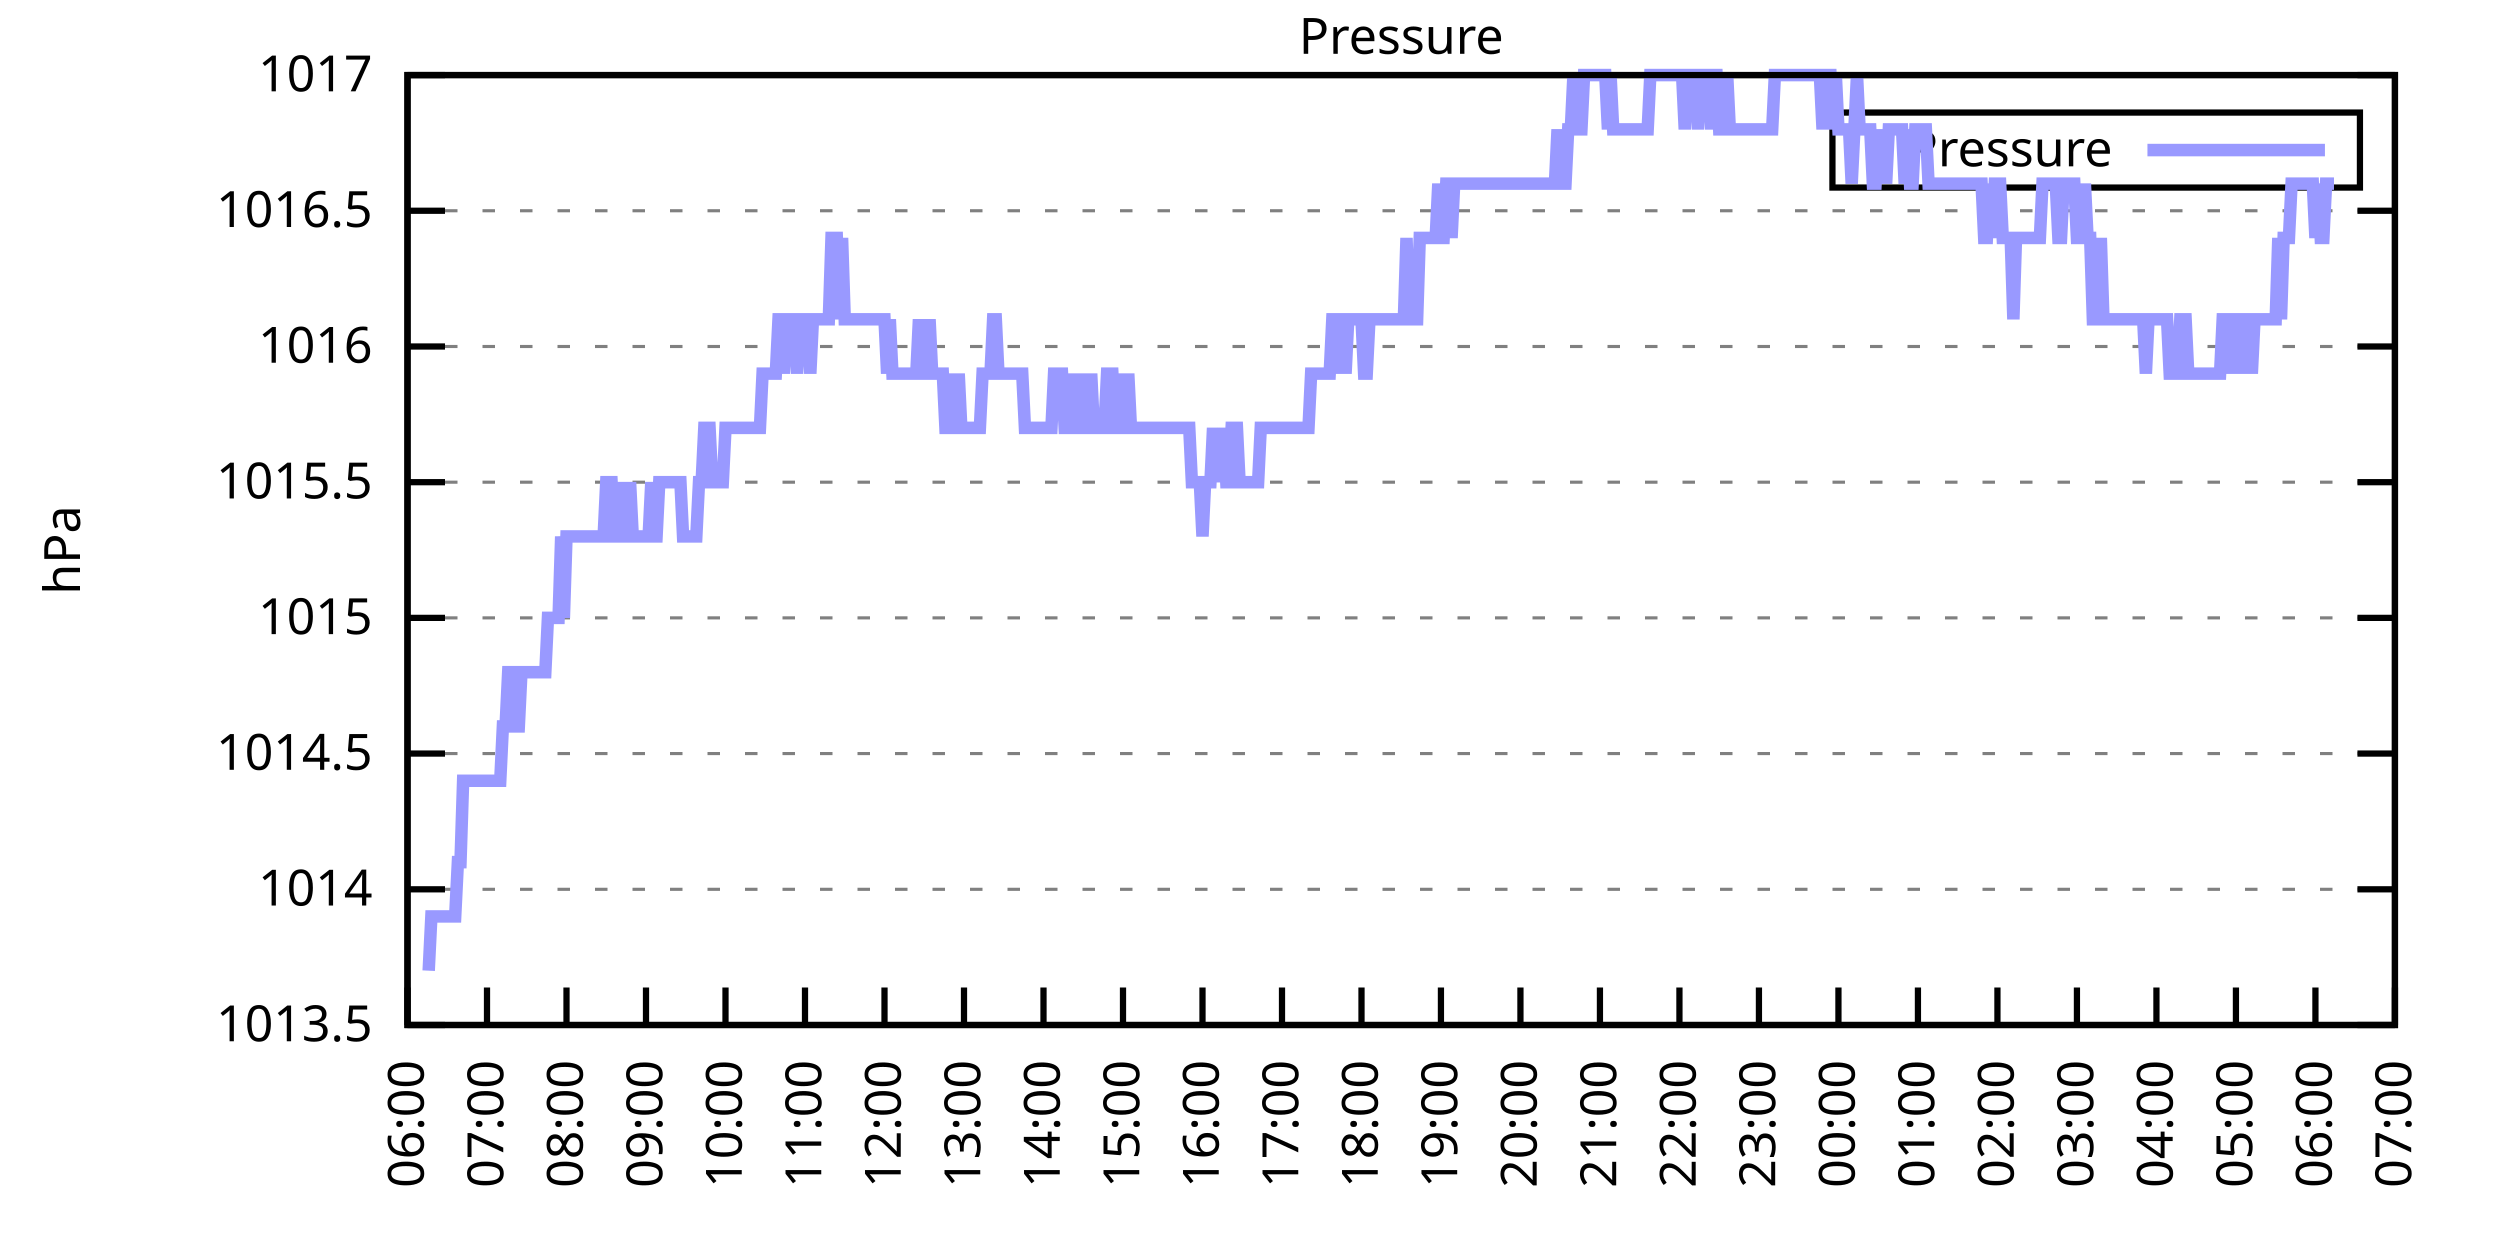
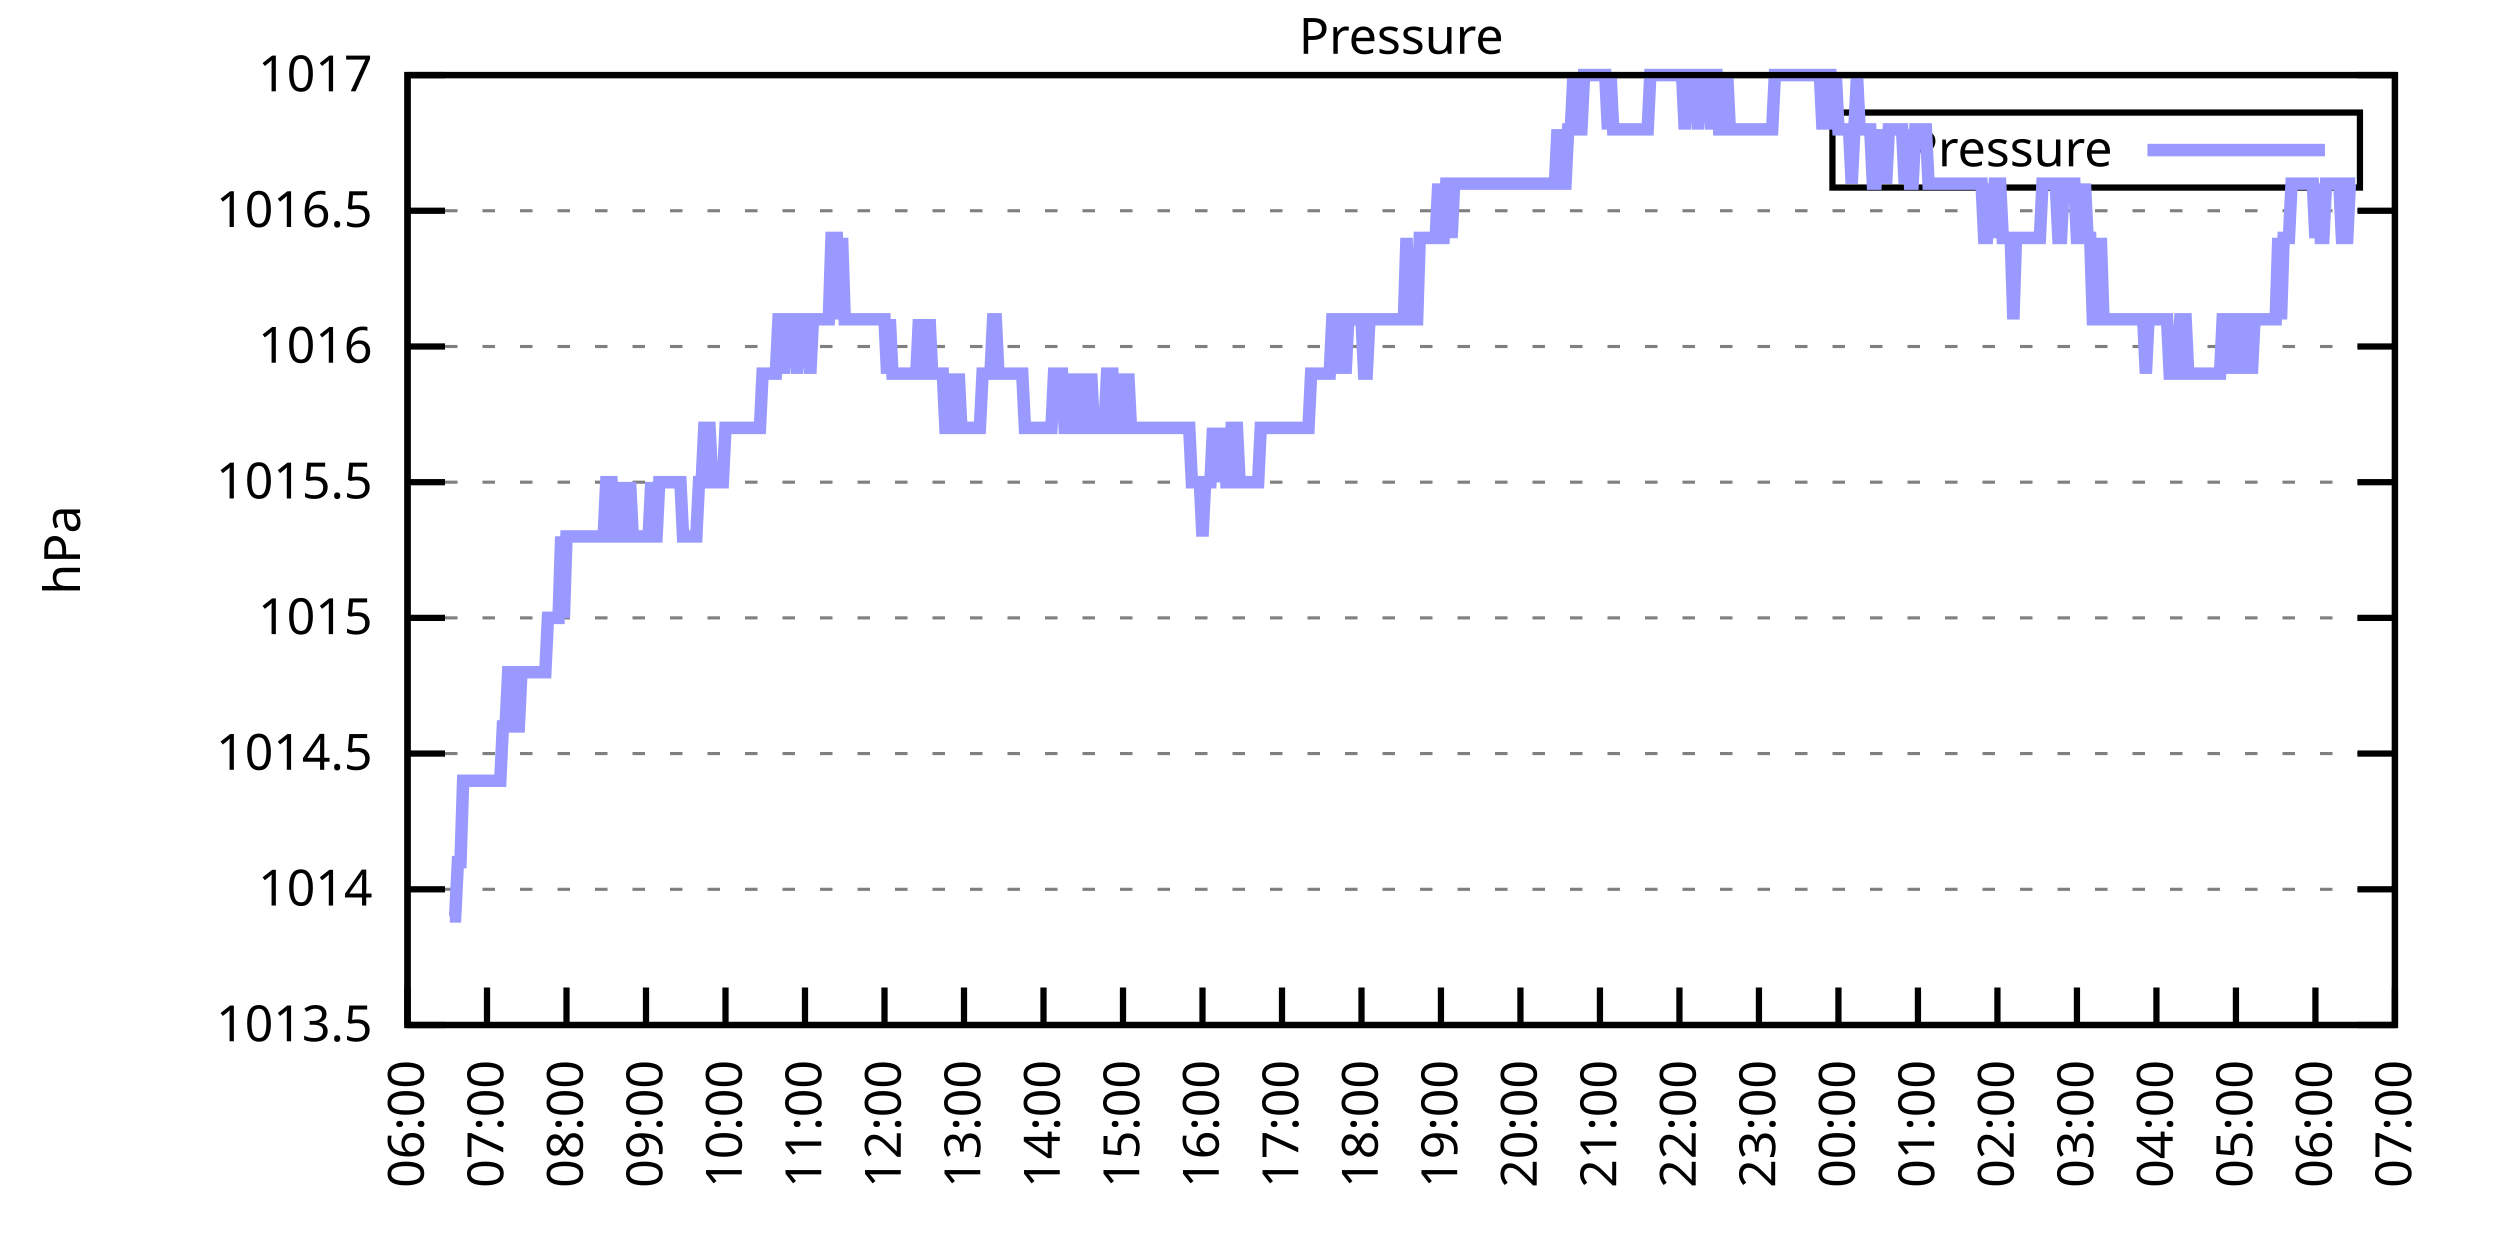
<svg xmlns="http://www.w3.org/2000/svg" xmlns:xlink="http://www.w3.org/1999/xlink" width="400" height="200" viewBox="0 0 400 200">
  <g id="gnuplot_canvas">
    <rect x="0" y="0" width="400" height="200" fill="none" />
    <defs>
      <circle id="gpDot" r="0.5" stroke-width="0.5" stroke="currentColor" />
      <path id="gpPt0" stroke-width="0.333" stroke="currentColor" d="M-1,0 h2 M0,-1 v2" />
      <path id="gpPt1" stroke-width="0.333" stroke="currentColor" d="M-1,-1 L1,1 M1,-1 L-1,1" />
      <path id="gpPt2" stroke-width="0.333" stroke="currentColor" d="M-1,0 L1,0 M0,-1 L0,1 M-1,-1 L1,1 M-1,1 L1,-1" />
      <rect id="gpPt3" stroke-width="0.333" stroke="currentColor" x="-1" y="-1" width="2" height="2" />
      <rect id="gpPt4" stroke-width="0.333" stroke="currentColor" fill="currentColor" x="-1" y="-1" width="2" height="2" />
      <circle id="gpPt5" stroke-width="0.333" stroke="currentColor" cx="0" cy="0" r="1" />
      <use xlink:href="#gpPt5" id="gpPt6" fill="currentColor" stroke="none" />
      <path id="gpPt7" stroke-width="0.333" stroke="currentColor" d="M0,-1.33 L-1.33,0.67 L1.33,0.67 z" />
      <use xlink:href="#gpPt7" id="gpPt8" fill="currentColor" stroke="none" />
      <use xlink:href="#gpPt7" id="gpPt9" stroke="currentColor" transform="rotate(180)" />
      <use xlink:href="#gpPt9" id="gpPt10" fill="currentColor" stroke="none" />
      <use xlink:href="#gpPt3" id="gpPt11" stroke="currentColor" transform="rotate(45)" />
      <use xlink:href="#gpPt11" id="gpPt12" fill="currentColor" stroke="none" />
      <path id="gpPt13" stroke-width="0.333" stroke="currentColor" d="M0,1.330 L1.265,0.411 L0.782,-1.067 L-0.782,-1.076 L-1.265,0.411 z" />
      <use xlink:href="#gpPt13" id="gpPt14" fill="currentColor" stroke="none" />
      <filter id="textbox" filterUnits="objectBoundingBox" x="0" y="0" height="1" width="1">
        <feFlood flood-color="white" flood-opacity="1" result="bgnd" />
        <feComposite in="SourceGraphic" in2="bgnd" operator="atop" />
      </filter>
      <filter id="greybox" filterUnits="objectBoundingBox" x="0" y="0" height="1" width="1">
        <feFlood flood-color="lightgrey" flood-opacity="1" result="grey" />
        <feComposite in="SourceGraphic" in2="grey" operator="atop" />
      </filter>
    </defs>
    <g fill="none" color="white" stroke="currentColor" stroke-width="1.00" stroke-linecap="butt" stroke-linejoin="miter">
</g>
    <g fill="none" color="black" stroke="currentColor" stroke-width="1.00" stroke-linecap="butt" stroke-linejoin="miter">
      <g stroke="none" shape-rendering="crispEdges">
        <polygon fill="rgb(255, 255, 255)" points="65.20,164.00 383.18,164.00 383.18,12.02 65.20,12.02 " />
      </g>
    </g>
    <g fill="none" color="black" stroke="currentColor" stroke-width="1.00" stroke-linecap="butt" stroke-linejoin="miter">
</g>
    <g fill="none" color="black" stroke="black" stroke-width="0.50" stroke-linecap="butt" stroke-linejoin="miter">
</g>
    <g fill="none" color="gray" stroke="currentColor" stroke-width="0.50" stroke-linecap="butt" stroke-linejoin="miter">
      <path stroke="gray" stroke-dasharray="2,4" class="gridline" d="M65.20,164.00 L383.19,164.00  " />
    </g>
    <g fill="none" color="gray" stroke="gray" stroke-width="1.00" stroke-linecap="butt" stroke-linejoin="miter">
</g>
    <g fill="none" color="black" stroke="currentColor" stroke-width="1.00" stroke-linecap="butt" stroke-linejoin="miter">
      <path stroke="black" d="M65.20,164.00 L71.20,164.00 M383.19,164.00 L377.19,164.00  " />
      <g transform="translate(59.60,166.60)" stroke="none" fill="black" font-family="Sans" font-size="8.00" text-anchor="end">
        <text>
          <tspan font-family="Sans"> 1013.5</tspan>
        </text>
      </g>
    </g>
    <g fill="none" color="black" stroke="currentColor" stroke-width="1.00" stroke-linecap="butt" stroke-linejoin="miter">
</g>
    <g fill="none" color="black" stroke="black" stroke-width="0.50" stroke-linecap="butt" stroke-linejoin="miter">
</g>
    <g fill="none" color="gray" stroke="currentColor" stroke-width="0.50" stroke-linecap="butt" stroke-linejoin="miter">
      <path stroke="gray" stroke-dasharray="2,4" class="gridline" d="M65.20,142.29 L383.19,142.29  " />
    </g>
    <g fill="none" color="gray" stroke="gray" stroke-width="1.00" stroke-linecap="butt" stroke-linejoin="miter">
</g>
    <g fill="none" color="black" stroke="currentColor" stroke-width="1.00" stroke-linecap="butt" stroke-linejoin="miter">
      <path stroke="black" d="M65.20,142.29 L71.20,142.29 M383.19,142.29 L377.19,142.29  " />
      <g transform="translate(59.60,144.89)" stroke="none" fill="black" font-family="Sans" font-size="8.00" text-anchor="end">
        <text>
          <tspan font-family="Sans"> 1014</tspan>
        </text>
      </g>
    </g>
    <g fill="none" color="black" stroke="currentColor" stroke-width="1.00" stroke-linecap="butt" stroke-linejoin="miter">
</g>
    <g fill="none" color="black" stroke="black" stroke-width="0.50" stroke-linecap="butt" stroke-linejoin="miter">
</g>
    <g fill="none" color="gray" stroke="currentColor" stroke-width="0.50" stroke-linecap="butt" stroke-linejoin="miter">
      <path stroke="gray" stroke-dasharray="2,4" class="gridline" d="M65.20,120.57 L383.19,120.57  " />
    </g>
    <g fill="none" color="gray" stroke="gray" stroke-width="1.00" stroke-linecap="butt" stroke-linejoin="miter">
</g>
    <g fill="none" color="black" stroke="currentColor" stroke-width="1.00" stroke-linecap="butt" stroke-linejoin="miter">
      <path stroke="black" d="M65.20,120.57 L71.20,120.57 M383.19,120.57 L377.19,120.57  " />
      <g transform="translate(59.60,123.17)" stroke="none" fill="black" font-family="Sans" font-size="8.00" text-anchor="end">
        <text>
          <tspan font-family="Sans"> 1014.5</tspan>
        </text>
      </g>
    </g>
    <g fill="none" color="black" stroke="currentColor" stroke-width="1.00" stroke-linecap="butt" stroke-linejoin="miter">
</g>
    <g fill="none" color="black" stroke="black" stroke-width="0.50" stroke-linecap="butt" stroke-linejoin="miter">
</g>
    <g fill="none" color="gray" stroke="currentColor" stroke-width="0.50" stroke-linecap="butt" stroke-linejoin="miter">
      <path stroke="gray" stroke-dasharray="2,4" class="gridline" d="M65.20,98.86 L383.19,98.86  " />
    </g>
    <g fill="none" color="gray" stroke="gray" stroke-width="1.00" stroke-linecap="butt" stroke-linejoin="miter">
</g>
    <g fill="none" color="black" stroke="currentColor" stroke-width="1.00" stroke-linecap="butt" stroke-linejoin="miter">
      <path stroke="black" d="M65.20,98.86 L71.20,98.86 M383.19,98.86 L377.19,98.86  " />
      <g transform="translate(59.60,101.46)" stroke="none" fill="black" font-family="Sans" font-size="8.00" text-anchor="end">
        <text>
          <tspan font-family="Sans"> 1015</tspan>
        </text>
      </g>
    </g>
    <g fill="none" color="black" stroke="currentColor" stroke-width="1.00" stroke-linecap="butt" stroke-linejoin="miter">
</g>
    <g fill="none" color="black" stroke="black" stroke-width="0.50" stroke-linecap="butt" stroke-linejoin="miter">
</g>
    <g fill="none" color="gray" stroke="currentColor" stroke-width="0.50" stroke-linecap="butt" stroke-linejoin="miter">
      <path stroke="gray" stroke-dasharray="2,4" class="gridline" d="M65.20,77.15 L383.19,77.15  " />
    </g>
    <g fill="none" color="gray" stroke="gray" stroke-width="1.00" stroke-linecap="butt" stroke-linejoin="miter">
</g>
    <g fill="none" color="black" stroke="currentColor" stroke-width="1.00" stroke-linecap="butt" stroke-linejoin="miter">
      <path stroke="black" d="M65.20,77.15 L71.20,77.15 M383.19,77.15 L377.19,77.15  " />
      <g transform="translate(59.60,79.75)" stroke="none" fill="black" font-family="Sans" font-size="8.00" text-anchor="end">
        <text>
          <tspan font-family="Sans"> 1015.5</tspan>
        </text>
      </g>
    </g>
    <g fill="none" color="black" stroke="currentColor" stroke-width="1.00" stroke-linecap="butt" stroke-linejoin="miter">
</g>
    <g fill="none" color="black" stroke="black" stroke-width="0.50" stroke-linecap="butt" stroke-linejoin="miter">
</g>
    <g fill="none" color="gray" stroke="currentColor" stroke-width="0.50" stroke-linecap="butt" stroke-linejoin="miter">
      <path stroke="gray" stroke-dasharray="2,4" class="gridline" d="M65.20,55.44 L383.19,55.44  " />
    </g>
    <g fill="none" color="gray" stroke="gray" stroke-width="1.00" stroke-linecap="butt" stroke-linejoin="miter">
</g>
    <g fill="none" color="black" stroke="currentColor" stroke-width="1.00" stroke-linecap="butt" stroke-linejoin="miter">
      <path stroke="black" d="M65.20,55.44 L71.20,55.44 M383.19,55.44 L377.19,55.44  " />
      <g transform="translate(59.60,58.04)" stroke="none" fill="black" font-family="Sans" font-size="8.00" text-anchor="end">
        <text>
          <tspan font-family="Sans"> 1016</tspan>
        </text>
      </g>
    </g>
    <g fill="none" color="black" stroke="currentColor" stroke-width="1.00" stroke-linecap="butt" stroke-linejoin="miter">
</g>
    <g fill="none" color="black" stroke="black" stroke-width="0.50" stroke-linecap="butt" stroke-linejoin="miter">
</g>
    <g fill="none" color="gray" stroke="currentColor" stroke-width="0.50" stroke-linecap="butt" stroke-linejoin="miter">
      <path stroke="gray" stroke-dasharray="2,4" class="gridline" d="M65.20,33.72 L383.19,33.72  " />
    </g>
    <g fill="none" color="gray" stroke="gray" stroke-width="1.00" stroke-linecap="butt" stroke-linejoin="miter">
</g>
    <g fill="none" color="black" stroke="currentColor" stroke-width="1.00" stroke-linecap="butt" stroke-linejoin="miter">
      <path stroke="black" d="M65.20,33.72 L71.20,33.72 M383.19,33.72 L377.19,33.72  " />
      <g transform="translate(59.60,36.32)" stroke="none" fill="black" font-family="Sans" font-size="8.00" text-anchor="end">
        <text>
          <tspan font-family="Sans"> 1016.5</tspan>
        </text>
      </g>
    </g>
    <g fill="none" color="black" stroke="currentColor" stroke-width="1.00" stroke-linecap="butt" stroke-linejoin="miter">
</g>
    <g fill="none" color="black" stroke="black" stroke-width="0.50" stroke-linecap="butt" stroke-linejoin="miter">
</g>
    <g fill="none" color="gray" stroke="currentColor" stroke-width="0.50" stroke-linecap="butt" stroke-linejoin="miter">
      <path stroke="gray" stroke-dasharray="2,4" class="gridline" d="M65.20,12.01 L383.19,12.01  " />
    </g>
    <g fill="none" color="gray" stroke="gray" stroke-width="1.00" stroke-linecap="butt" stroke-linejoin="miter">
</g>
    <g fill="none" color="black" stroke="currentColor" stroke-width="1.00" stroke-linecap="butt" stroke-linejoin="miter">
      <path stroke="black" d="M65.20,12.01 L71.20,12.01 M383.19,12.01 L377.19,12.01  " />
      <g transform="translate(59.60,14.61)" stroke="none" fill="black" font-family="Sans" font-size="8.00" text-anchor="end">
        <text>
          <tspan font-family="Sans"> 1017</tspan>
        </text>
      </g>
    </g>
    <g fill="none" color="black" stroke="currentColor" stroke-width="1.00" stroke-linecap="butt" stroke-linejoin="miter">
      <path stroke="black" d="M65.20,164.00 L65.20,158.00  " />
      <g transform="translate(67.80,169.60) rotate(270.00)" stroke="none" fill="black" font-family="Sans" font-size="8.00" text-anchor="end">
        <text>
          <tspan font-family="Sans">06:00</tspan>
        </text>
      </g>
    </g>
    <g fill="none" color="black" stroke="currentColor" stroke-width="1.00" stroke-linecap="butt" stroke-linejoin="miter">
      <path stroke="black" d="M77.92,164.00 L77.92,158.00  " />
      <g transform="translate(80.52,169.60) rotate(270.00)" stroke="none" fill="black" font-family="Sans" font-size="8.00" text-anchor="end">
        <text>
          <tspan font-family="Sans">07:00</tspan>
        </text>
      </g>
    </g>
    <g fill="none" color="black" stroke="currentColor" stroke-width="1.00" stroke-linecap="butt" stroke-linejoin="miter">
      <path stroke="black" d="M90.64,164.00 L90.64,158.00  " />
      <g transform="translate(93.24,169.60) rotate(270.00)" stroke="none" fill="black" font-family="Sans" font-size="8.00" text-anchor="end">
        <text>
          <tspan font-family="Sans">08:00</tspan>
        </text>
      </g>
    </g>
    <g fill="none" color="black" stroke="currentColor" stroke-width="1.00" stroke-linecap="butt" stroke-linejoin="miter">
      <path stroke="black" d="M103.36,164.00 L103.36,158.00  " />
      <g transform="translate(105.96,169.60) rotate(270.00)" stroke="none" fill="black" font-family="Sans" font-size="8.00" text-anchor="end">
        <text>
          <tspan font-family="Sans">09:00</tspan>
        </text>
      </g>
    </g>
    <g fill="none" color="black" stroke="currentColor" stroke-width="1.00" stroke-linecap="butt" stroke-linejoin="miter">
      <path stroke="black" d="M116.08,164.00 L116.08,158.00  " />
      <g transform="translate(118.68,169.60) rotate(270.00)" stroke="none" fill="black" font-family="Sans" font-size="8.00" text-anchor="end">
        <text>
          <tspan font-family="Sans">10:00</tspan>
        </text>
      </g>
    </g>
    <g fill="none" color="black" stroke="currentColor" stroke-width="1.00" stroke-linecap="butt" stroke-linejoin="miter">
      <path stroke="black" d="M128.80,164.00 L128.80,158.00  " />
      <g transform="translate(131.40,169.60) rotate(270.00)" stroke="none" fill="black" font-family="Sans" font-size="8.00" text-anchor="end">
        <text>
          <tspan font-family="Sans">11:00</tspan>
        </text>
      </g>
    </g>
    <g fill="none" color="black" stroke="currentColor" stroke-width="1.00" stroke-linecap="butt" stroke-linejoin="miter">
      <path stroke="black" d="M141.52,164.00 L141.52,158.00  " />
      <g transform="translate(144.12,169.60) rotate(270.00)" stroke="none" fill="black" font-family="Sans" font-size="8.00" text-anchor="end">
        <text>
          <tspan font-family="Sans">12:00</tspan>
        </text>
      </g>
    </g>
    <g fill="none" color="black" stroke="currentColor" stroke-width="1.00" stroke-linecap="butt" stroke-linejoin="miter">
      <path stroke="black" d="M154.24,164.00 L154.24,158.00  " />
      <g transform="translate(156.84,169.60) rotate(270.00)" stroke="none" fill="black" font-family="Sans" font-size="8.00" text-anchor="end">
        <text>
          <tspan font-family="Sans">13:00</tspan>
        </text>
      </g>
    </g>
    <g fill="none" color="black" stroke="currentColor" stroke-width="1.00" stroke-linecap="butt" stroke-linejoin="miter">
      <path stroke="black" d="M166.96,164.00 L166.96,158.00  " />
      <g transform="translate(169.56,169.60) rotate(270.00)" stroke="none" fill="black" font-family="Sans" font-size="8.00" text-anchor="end">
        <text>
          <tspan font-family="Sans">14:00</tspan>
        </text>
      </g>
    </g>
    <g fill="none" color="black" stroke="currentColor" stroke-width="1.00" stroke-linecap="butt" stroke-linejoin="miter">
      <path stroke="black" d="M179.68,164.00 L179.68,158.00  " />
      <g transform="translate(182.28,169.60) rotate(270.00)" stroke="none" fill="black" font-family="Sans" font-size="8.00" text-anchor="end">
        <text>
          <tspan font-family="Sans">15:00</tspan>
        </text>
      </g>
    </g>
    <g fill="none" color="black" stroke="currentColor" stroke-width="1.00" stroke-linecap="butt" stroke-linejoin="miter">
      <path stroke="black" d="M192.40,164.00 L192.40,158.00  " />
      <g transform="translate(195.00,169.60) rotate(270.00)" stroke="none" fill="black" font-family="Sans" font-size="8.00" text-anchor="end">
        <text>
          <tspan font-family="Sans">16:00</tspan>
        </text>
      </g>
    </g>
    <g fill="none" color="black" stroke="currentColor" stroke-width="1.00" stroke-linecap="butt" stroke-linejoin="miter">
      <path stroke="black" d="M205.12,164.00 L205.12,158.00  " />
      <g transform="translate(207.72,169.60) rotate(270.00)" stroke="none" fill="black" font-family="Sans" font-size="8.00" text-anchor="end">
        <text>
          <tspan font-family="Sans">17:00</tspan>
        </text>
      </g>
    </g>
    <g fill="none" color="black" stroke="currentColor" stroke-width="1.00" stroke-linecap="butt" stroke-linejoin="miter">
      <path stroke="black" d="M217.84,164.00 L217.84,158.00  " />
      <g transform="translate(220.44,169.60) rotate(270.00)" stroke="none" fill="black" font-family="Sans" font-size="8.00" text-anchor="end">
        <text>
          <tspan font-family="Sans">18:00</tspan>
        </text>
      </g>
    </g>
    <g fill="none" color="black" stroke="currentColor" stroke-width="1.00" stroke-linecap="butt" stroke-linejoin="miter">
      <path stroke="black" d="M230.55,164.00 L230.55,158.00  " />
      <g transform="translate(233.15,169.60) rotate(270.00)" stroke="none" fill="black" font-family="Sans" font-size="8.00" text-anchor="end">
        <text>
          <tspan font-family="Sans">19:00</tspan>
        </text>
      </g>
    </g>
    <g fill="none" color="black" stroke="currentColor" stroke-width="1.00" stroke-linecap="butt" stroke-linejoin="miter">
      <path stroke="black" d="M243.27,164.00 L243.27,158.00  " />
      <g transform="translate(245.87,169.60) rotate(270.00)" stroke="none" fill="black" font-family="Sans" font-size="8.00" text-anchor="end">
        <text>
          <tspan font-family="Sans">20:00</tspan>
        </text>
      </g>
    </g>
    <g fill="none" color="black" stroke="currentColor" stroke-width="1.00" stroke-linecap="butt" stroke-linejoin="miter">
      <path stroke="black" d="M255.99,164.00 L255.99,158.00  " />
      <g transform="translate(258.59,169.60) rotate(270.00)" stroke="none" fill="black" font-family="Sans" font-size="8.00" text-anchor="end">
        <text>
          <tspan font-family="Sans">21:00</tspan>
        </text>
      </g>
    </g>
    <g fill="none" color="black" stroke="currentColor" stroke-width="1.00" stroke-linecap="butt" stroke-linejoin="miter">
      <path stroke="black" d="M268.71,164.00 L268.71,158.00  " />
      <g transform="translate(271.31,169.60) rotate(270.00)" stroke="none" fill="black" font-family="Sans" font-size="8.00" text-anchor="end">
        <text>
          <tspan font-family="Sans">22:00</tspan>
        </text>
      </g>
    </g>
    <g fill="none" color="black" stroke="currentColor" stroke-width="1.00" stroke-linecap="butt" stroke-linejoin="miter">
      <path stroke="black" d="M281.43,164.00 L281.43,158.00  " />
      <g transform="translate(284.03,169.60) rotate(270.00)" stroke="none" fill="black" font-family="Sans" font-size="8.00" text-anchor="end">
        <text>
          <tspan font-family="Sans">23:00</tspan>
        </text>
      </g>
    </g>
    <g fill="none" color="black" stroke="currentColor" stroke-width="1.00" stroke-linecap="butt" stroke-linejoin="miter">
      <path stroke="black" d="M294.15,164.00 L294.15,158.00  " />
      <g transform="translate(296.75,169.60) rotate(270.00)" stroke="none" fill="black" font-family="Sans" font-size="8.00" text-anchor="end">
        <text>
          <tspan font-family="Sans">00:00</tspan>
        </text>
      </g>
    </g>
    <g fill="none" color="black" stroke="currentColor" stroke-width="1.00" stroke-linecap="butt" stroke-linejoin="miter">
      <path stroke="black" d="M306.87,164.00 L306.87,158.00  " />
      <g transform="translate(309.47,169.60) rotate(270.00)" stroke="none" fill="black" font-family="Sans" font-size="8.00" text-anchor="end">
        <text>
          <tspan font-family="Sans">01:00</tspan>
        </text>
      </g>
    </g>
    <g fill="none" color="black" stroke="currentColor" stroke-width="1.00" stroke-linecap="butt" stroke-linejoin="miter">
      <path stroke="black" d="M319.59,164.00 L319.59,158.00  " />
      <g transform="translate(322.19,169.60) rotate(270.00)" stroke="none" fill="black" font-family="Sans" font-size="8.00" text-anchor="end">
        <text>
          <tspan font-family="Sans">02:00</tspan>
        </text>
      </g>
    </g>
    <g fill="none" color="black" stroke="currentColor" stroke-width="1.00" stroke-linecap="butt" stroke-linejoin="miter">
      <path stroke="black" d="M332.31,164.00 L332.31,158.00  " />
      <g transform="translate(334.91,169.60) rotate(270.00)" stroke="none" fill="black" font-family="Sans" font-size="8.00" text-anchor="end">
        <text>
          <tspan font-family="Sans">03:00</tspan>
        </text>
      </g>
    </g>
    <g fill="none" color="black" stroke="currentColor" stroke-width="1.00" stroke-linecap="butt" stroke-linejoin="miter">
      <path stroke="black" d="M345.03,164.00 L345.03,158.00  " />
      <g transform="translate(347.63,169.60) rotate(270.00)" stroke="none" fill="black" font-family="Sans" font-size="8.00" text-anchor="end">
        <text>
          <tspan font-family="Sans">04:00</tspan>
        </text>
      </g>
    </g>
    <g fill="none" color="black" stroke="currentColor" stroke-width="1.00" stroke-linecap="butt" stroke-linejoin="miter">
      <path stroke="black" d="M357.75,164.00 L357.75,158.00  " />
      <g transform="translate(360.35,169.60) rotate(270.00)" stroke="none" fill="black" font-family="Sans" font-size="8.00" text-anchor="end">
        <text>
          <tspan font-family="Sans">05:00</tspan>
        </text>
      </g>
    </g>
    <g fill="none" color="black" stroke="currentColor" stroke-width="1.00" stroke-linecap="butt" stroke-linejoin="miter">
      <path stroke="black" d="M370.47,164.00 L370.47,158.00  " />
      <g transform="translate(373.07,169.60) rotate(270.00)" stroke="none" fill="black" font-family="Sans" font-size="8.00" text-anchor="end">
        <text>
          <tspan font-family="Sans">06:00</tspan>
        </text>
      </g>
    </g>
    <g fill="none" color="black" stroke="currentColor" stroke-width="1.00" stroke-linecap="butt" stroke-linejoin="miter">
      <path stroke="black" d="M383.19,164.00 L383.19,158.00  " />
      <g transform="translate(385.79,169.60) rotate(270.00)" stroke="none" fill="black" font-family="Sans" font-size="8.00" text-anchor="end">
        <text>
          <tspan font-family="Sans">07:00</tspan>
        </text>
      </g>
    </g>
    <g fill="none" color="black" stroke="currentColor" stroke-width="1.00" stroke-linecap="butt" stroke-linejoin="miter">
</g>
    <g fill="none" color="black" stroke="currentColor" stroke-width="1.00" stroke-linecap="butt" stroke-linejoin="miter">
      <path stroke="black" d="M65.20,12.01 L65.20,164.00 L383.19,164.00 L383.19,12.01 L65.20,12.01 Z  " />
    </g>
    <g fill="none" color="black" stroke="currentColor" stroke-width="1.00" stroke-linecap="butt" stroke-linejoin="miter">
</g>
    <g fill="none" color="black" stroke="currentColor" stroke-width="1.00" stroke-linecap="butt" stroke-linejoin="miter">
      <path stroke="black" d="M293.19,30.01 L293.19,18.01 L377.59,18.01 L377.59,30.01 L293.19,30.01 Z  " />
    </g>
    <g id="Pressure_plot_1">
      <g fill="none" color="white" stroke="black" stroke-width="2.00" stroke-linecap="butt" stroke-linejoin="miter">
</g>
      <g fill="none" color="black" stroke="currentColor" stroke-width="2.00" stroke-linecap="butt" stroke-linejoin="miter">
        <g transform="translate(337.99,26.61)" stroke="none" fill="black" font-family="Sans" font-size="8.00" text-anchor="end">
          <text>
            <tspan font-family="Sans">Pressure</tspan>
          </text>
        </g>
      </g>
      <g fill="none" color="black" stroke="currentColor" stroke-width="2.00" stroke-linecap="butt" stroke-linejoin="miter">
-         <path stroke="rgb(153, 153, 255)" d="M343.59,24.01 L371.99,24.01 M68.59,155.31 L69.02,146.63 L69.44,146.63 L69.86,146.63 L70.29,146.63 L70.71,146.63   L71.14,146.63 L71.56,146.63 L71.98,146.63 L72.41,146.63 L72.83,146.63 L73.26,137.94 L73.68,137.94 L74.10,124.92   L74.53,124.92 L74.95,124.92 L75.38,124.92 L75.80,124.92 L76.22,124.92 L76.65,124.92 L77.07,124.92 L77.50,124.92   L77.92,124.92 L78.34,124.92 L78.77,124.92 L79.19,124.92 L79.62,124.92 L80.04,124.92 L80.46,116.23 L80.89,116.23   L81.31,107.55 L81.74,107.55 L82.16,116.23 L82.58,116.23 L83.01,116.23 L83.43,107.55 L83.86,107.55 L84.28,107.55   L84.70,107.55 L85.13,107.55 L85.55,107.55 L85.98,107.55 L86.40,107.55 L86.82,107.55 L87.25,107.55 L87.67,98.86   L88.10,98.86 L88.52,98.86 L88.94,98.86 L89.37,98.86 L89.79,85.83 L90.22,98.86 L90.64,85.83 L91.06,85.83   L91.49,85.83 L91.91,85.83 L92.34,85.83 L92.76,85.83 L93.18,85.83 L93.61,85.83 L94.03,85.83 L94.46,85.83   L94.88,85.83 L95.30,85.83 L95.73,85.83 L96.15,85.83 L96.58,85.83 L97.00,77.15 L97.42,77.15 L97.85,77.15   L98.27,85.83 L98.69,85.83 L99.12,85.83 L99.54,77.15 L99.97,85.83 L100.39,85.83 L100.81,77.15 L101.24,85.83   L101.66,85.83 L102.09,85.83 L102.51,85.83 L102.93,85.83 L103.36,85.83 L103.78,85.83 L104.21,77.15 L104.63,85.83   L105.05,85.83 L105.48,77.15 L105.90,77.15 L106.33,77.15 L106.75,77.15 L107.17,77.15 L107.60,77.15 L108.02,77.15   L108.45,77.15 L108.87,77.15 L109.29,85.83 L109.72,85.83 L110.14,85.83 L110.57,85.83 L110.99,85.83 L111.41,85.83   L111.84,77.15 L112.26,77.15 L112.69,68.46 L113.11,68.46 L113.53,68.46 L113.96,77.15 L114.38,77.15 L114.81,77.15   L115.23,77.15 L115.65,77.15 L116.08,68.46 L116.50,68.46 L116.93,68.46 L117.35,68.46 L117.77,68.46 L118.20,68.46   L118.62,68.46 L119.05,68.46 L119.47,68.46 L119.89,68.46 L120.32,68.46 L120.74,68.46 L121.17,68.46 L121.59,68.46   L122.01,59.78 L122.44,59.78 L122.86,59.78 L123.29,59.78 L123.71,59.78 L124.13,59.78 L124.56,51.09 L124.98,51.09   L125.41,59.78 L125.83,51.09 L126.25,51.09 L126.68,51.09 L127.10,51.09 L127.53,59.78 L127.95,51.09 L128.37,51.09   L128.80,51.09 L129.22,51.09 L129.65,59.78 L130.07,51.09 L130.49,51.09 L130.92,51.09 L131.34,51.09 L131.77,51.09   L132.19,51.09 L132.61,51.09 L133.04,38.07 L133.46,38.07 L133.89,38.07 L134.31,51.09 L134.73,38.07 L135.16,51.09   L135.58,51.09 L136.01,51.09 L136.43,51.09 L136.85,51.09 L137.28,51.09 L137.70,51.09 L138.13,51.09 L138.55,51.09   L138.97,51.09 L139.40,51.09 L139.82,51.09 L140.25,51.09 L140.67,51.09 L141.09,51.09 L141.52,51.09 L141.94,59.78   L142.37,51.09 L142.79,59.78 L143.21,59.78 L143.64,59.78 L144.06,59.78 L144.49,59.78 L144.91,59.78 L145.33,59.78   L145.76,59.78 L146.18,59.78 L146.61,59.78 L147.03,51.09 L147.45,59.78 L147.88,59.78 L148.30,59.78 L148.73,51.09   L149.15,59.78 L149.57,59.78 L150.00,59.78 L150.42,59.78 L150.85,59.78 L151.27,68.46 L151.69,68.46 L152.12,59.78   L152.54,68.46 L152.97,68.46 L153.39,59.78 L153.81,68.46 L154.24,68.46 L154.66,68.46 L155.09,68.46 L155.51,68.46   L155.93,68.46 L156.36,68.46 L156.78,68.46 L157.21,59.78 L157.63,59.78 L158.05,59.78 L158.48,59.78 L158.90,51.09   L159.33,51.09 L159.75,59.78 L160.17,59.78 L160.60,59.78 L161.02,59.78 L161.44,59.78 L161.87,59.78 L162.29,59.78   L162.72,59.78 L163.14,59.78 L163.56,59.78 L163.99,68.46 L164.41,68.46 L164.84,68.46 L165.26,68.46 L165.68,68.46   L166.11,68.46 L166.53,68.46 L166.96,68.46 L167.38,68.46 L167.80,68.46 L168.23,68.46 L168.65,59.78 L169.08,59.78   L169.50,59.78 L169.92,59.78 L170.35,68.46 L170.77,68.46 L171.20,59.78 L171.62,68.46 L172.04,68.46 L172.47,68.46   L172.89,59.78 L173.32,68.46 L173.74,68.46 L174.16,68.46 L174.59,59.78 L175.01,68.46 L175.44,68.46 L175.86,68.46   L176.28,68.46 L176.71,68.46 L177.13,59.78 L177.56,59.78 L177.98,59.78 L178.40,68.46 L178.83,68.46 L179.25,59.78   L179.68,68.46 L180.10,68.46 L180.52,59.78 L180.95,68.46 L181.37,68.46 L181.80,68.46 L182.22,68.46 L182.64,68.46   L183.07,68.46 L183.49,68.46 L183.92,68.46 L184.34,68.46 L184.76,68.46 L185.19,68.46 L185.61,68.46 L186.04,68.46   L186.46,68.46 L186.88,68.46 L187.31,68.46 L187.73,68.46 L188.16,68.46 L188.58,68.46 L189.00,68.46 L189.43,68.46   L189.85,68.46 L190.28,68.46 L190.70,77.15 L191.12,77.15 L191.55,77.15 L191.97,77.15 L192.40,85.83 L192.82,77.15   L193.24,77.15 L193.67,77.15 L194.09,68.46 L194.52,77.15 L194.94,68.46 L195.36,77.15 L195.79,68.46 L196.21,77.15   L196.64,77.15 L197.06,68.46 L197.48,68.46 L197.91,68.46 L198.33,77.15 L198.76,77.15 L199.18,77.15 L199.60,77.15   L200.03,77.15 L200.45,77.15 L200.88,77.15 L201.30,77.15 L201.72,68.46 L202.15,68.46 L202.57,68.46 L203.00,68.46   L203.42,68.46 L203.84,68.46 L204.27,68.46 L204.69,68.46 L205.12,68.46 L205.54,68.46 L205.96,68.46 L206.39,68.46   L206.81,68.46 L207.24,68.46 L207.66,68.46 L208.08,68.46 L208.51,68.46 L208.93,68.46 L209.36,68.46 L209.78,59.78   L210.20,59.78 L210.63,59.78 L211.05,59.78 L211.48,59.78 L211.90,59.78 L212.32,59.78 L212.75,59.78 L213.17,51.09   L213.60,51.09 L214.02,51.09 L214.44,59.78 L214.87,51.09 L215.29,59.78 L215.72,51.09 L216.14,51.09 L216.56,51.09   L216.99,51.09 L217.41,51.09 L217.84,51.09 L218.26,59.78 L218.68,59.78 L219.11,51.09 L219.53,51.09 L219.96,51.09   L220.38,51.09 L220.80,51.09 L221.23,51.09 L221.65,51.09 L222.08,51.09 L222.50,51.09 L222.92,51.09 L223.35,51.09   L223.77,51.09 L224.20,51.09 L224.62,51.09 L225.04,38.07 L225.47,51.09 L225.89,51.09 L226.31,51.09 L226.74,51.09   L227.16,38.07 L227.59,38.07 L228.01,38.07 L228.43,38.07 L228.86,38.07 L229.28,38.07 L229.71,38.07 L230.13,29.38   L230.55,38.07 L230.98,38.07 L231.40,29.38 L231.83,29.38 L232.25,38.07 L232.67,29.38 L233.10,29.38 L233.52,29.38   L233.95,29.38 L234.37,29.38 L234.79,29.38 L235.22,29.38 L235.64,29.38 L236.07,29.38 L236.49,29.38 L236.91,29.38   L237.34,29.38 L237.76,29.38 L238.19,29.38 L238.61,29.38 L239.03,29.38 L239.46,29.38 L239.88,29.38 L240.31,29.38   L240.73,29.38 L241.15,29.38 L241.58,29.38 L242.00,29.38 L242.43,29.38 L242.85,29.38 L243.27,29.38 L243.70,29.38   L244.12,29.38 L244.55,29.38 L244.97,29.38 L245.39,29.38 L245.82,29.38 L246.24,29.38 L246.67,29.38 L247.09,29.38   L247.51,29.38 L247.94,29.38 L248.36,29.38 L248.79,29.38 L249.21,20.70 L249.63,29.38 L250.06,29.38 L250.48,29.38   L250.91,20.70 L251.33,20.70 L251.75,12.01 L252.18,20.70 L252.60,20.70 L253.03,20.70 L253.45,12.01 L253.87,12.01   L254.30,12.01 L254.72,12.01 L255.15,12.01 L255.57,12.01 L255.99,12.01 L256.42,12.01 L256.84,12.01 L257.27,20.70   L257.69,12.01 L258.11,20.70 L258.54,20.70 L258.96,20.70 L259.39,20.70 L259.81,20.70 L260.23,20.70 L260.66,20.70   L261.08,20.70 L261.51,20.70 L261.93,20.70 L262.35,20.70 L262.78,20.70 L263.20,20.70 L263.63,20.70 L264.05,12.01   L264.47,12.01 L264.90,12.01 L265.32,12.01 L265.75,12.01 L266.17,12.01 L266.59,12.01 L267.02,12.01 L267.44,12.01   L267.87,12.01 L268.29,12.01 L268.71,12.01 L269.14,12.01 L269.56,20.70 L269.99,12.01 L270.41,12.01 L270.83,12.01   L271.26,12.01 L271.68,20.70 L272.11,12.01 L272.53,12.01 L272.95,12.01 L273.38,12.01 L273.80,20.70 L274.23,12.01   L274.65,12.01 L275.07,20.70 L275.50,20.70 L275.92,20.70 L276.35,12.01 L276.77,20.70 L277.19,20.70 L277.62,20.70   L278.04,20.70 L278.47,20.70 L278.89,20.70 L279.31,20.70 L279.74,20.70 L280.16,20.70 L280.59,20.70 L281.01,20.70   L281.43,20.70 L281.86,20.70 L282.28,20.70 L282.71,20.70 L283.13,20.70 L283.55,20.70 L283.98,12.01 L284.40,12.01   L284.83,12.01 L285.25,12.01 L285.67,12.01 L286.10,12.01 L286.52,12.01 L286.95,12.01 L287.37,12.01 L287.79,12.01   L288.22,12.01 L288.64,12.01 L289.06,12.01 L289.49,12.01 L289.91,12.01 L290.34,12.01 L290.76,12.01 L291.18,12.01   L291.61,20.70 L292.03,12.01 L292.46,12.01 L292.88,12.01 L293.30,20.70 L293.73,12.01 L294.15,20.70 L294.58,20.70   L295.00,20.70 L295.42,20.70 L295.85,20.70 L296.27,29.38 L296.70,20.70 L297.12,12.01 L297.54,20.70 L297.97,20.70   L298.39,20.70 L298.82,20.70 L299.24,20.70 L299.66,29.38 L300.09,29.38 L300.51,20.70 L300.94,29.38 L301.36,20.70   L301.78,29.38 L302.21,20.70 L302.63,20.70 L303.06,20.70 L303.48,20.70 L303.90,20.70 L304.33,20.70 L304.75,29.38   L305.18,20.70 L305.60,29.38 L306.02,29.38 L306.45,20.70 L306.87,20.70 L307.30,20.70 L307.72,20.70 L308.14,20.70   L308.57,29.38 L308.99,29.38 L309.42,29.38 L309.84,29.38 L310.26,29.38 L310.69,29.38 L311.11,29.38 L311.54,29.38   L311.96,29.38 L312.38,29.38 L312.81,29.38 L313.23,29.38 L313.66,29.38 L314.08,29.38 L314.50,29.38 L314.93,29.38   L315.35,29.38 L315.78,29.38 L316.20,29.38 L316.62,29.38 L317.05,29.38 L317.47,38.07 L317.90,38.07 L318.32,29.38   L318.74,38.07 L319.17,29.38 L319.59,29.38 L320.02,29.38 L320.44,38.07 L320.86,38.07 L321.29,38.07 L321.71,38.07   L322.14,51.09 L322.56,38.07 L322.98,38.07 L323.41,38.07 L323.83,38.07 L324.26,38.07 L324.68,38.07 L325.10,38.07   L325.53,38.07 L325.95,38.07 L326.38,38.07 L326.80,29.38 L327.22,29.38 L327.65,29.38 L328.07,29.38 L328.50,29.38   L328.92,29.38 L329.34,38.07 L329.77,38.07 L330.19,29.38 L330.62,29.38 L331.04,29.38 L331.46,29.38 L331.89,29.38   L332.31,38.07 L332.74,38.07 L333.16,38.07 L333.58,29.38 L334.01,38.07 L334.43,38.07 L334.86,51.09 L335.28,51.09   L335.70,51.09 L336.13,38.07 L336.55,51.09 L336.98,51.09 L337.40,51.09 L337.82,51.09 L338.25,51.09 L338.67,51.09   L339.10,51.09 L339.52,51.09 L339.94,51.09 L340.37,51.09 L340.79,51.09 L341.22,51.09 L341.64,51.09 L342.06,51.09   L342.49,51.09 L342.91,51.09 L343.34,59.78 L343.76,51.09 L344.18,51.09 L344.61,51.09 L345.03,51.09 L345.46,51.09   L345.88,51.09 L346.30,51.09 L346.73,51.09 L347.15,59.78 L347.58,59.78 L348.00,59.78 L348.42,59.78 L348.85,51.09   L349.27,51.09 L349.70,51.09 L350.12,59.78 L350.54,59.78 L350.97,59.78 L351.39,59.78 L351.81,59.78 L352.24,59.78   L352.66,59.78 L353.09,59.78 L353.51,59.78 L353.93,59.78 L354.36,59.78 L354.78,59.78 L355.21,59.78 L355.63,51.09   L356.05,51.09 L356.48,59.78 L356.90,51.09 L357.33,59.78 L357.75,51.09 L358.17,51.09 L358.60,51.09 L359.02,59.78   L359.45,51.09 L359.87,51.09 L360.29,59.78 L360.72,51.09 L361.14,51.09 L361.57,51.09 L361.99,51.09 L362.41,51.09   L362.84,51.09 L363.26,51.09 L363.69,51.09 L364.11,51.09 L364.53,38.07 L364.96,51.09 L365.38,38.07 L365.81,38.07   L366.23,38.07 L366.65,29.38 L367.08,29.38 L367.50,29.38 L367.93,29.38 L368.35,29.38 L368.77,29.38 L369.20,29.38   L369.62,29.38 L370.05,29.38 L370.47,38.07 L370.89,29.38 L371.32,38.07 L371.74,38.07 L372.17,29.38 L372.59,29.38   L373.01,29.38 L373.44,29.38  " />
+         <path stroke="rgb(153, 153, 255)" d="M343.59,24.01 L371.99,24.01 M71.98,146.63 L72.41,146.63 L72.83,146.63 L73.26,137.94 L73.68,137.94 L74.10,124.92   L74.53,124.92 L74.95,124.92 L75.38,124.92 L75.80,124.92 L76.22,124.92 L76.65,124.92 L77.07,124.92 L77.50,124.92   L77.92,124.92 L78.34,124.92 L78.77,124.92 L79.19,124.92 L79.62,124.92 L80.04,124.92 L80.46,116.23 L80.89,116.23   L81.31,107.55 L81.74,107.55 L82.16,116.23 L82.58,116.23 L83.01,116.23 L83.43,107.55 L83.86,107.55 L84.28,107.55   L84.70,107.55 L85.13,107.55 L85.55,107.55 L85.98,107.55 L86.40,107.55 L86.82,107.55 L87.25,107.55 L87.67,98.86   L88.10,98.86 L88.52,98.86 L88.94,98.86 L89.37,98.86 L89.79,85.83 L90.22,98.86 L90.64,85.83 L91.06,85.83   L91.49,85.83 L91.91,85.83 L92.34,85.83 L92.76,85.83 L93.18,85.83 L93.61,85.83 L94.03,85.83 L94.46,85.83   L94.88,85.83 L95.30,85.83 L95.73,85.83 L96.15,85.83 L96.58,85.83 L97.00,77.15 L97.42,77.15 L97.85,77.15   L98.27,85.83 L98.69,85.83 L99.12,85.83 L99.54,77.15 L99.97,85.83 L100.39,85.83 L100.81,77.15 L101.24,85.83   L101.66,85.83 L102.09,85.83 L102.51,85.83 L102.93,85.83 L103.36,85.83 L103.78,85.83 L104.21,77.15 L104.63,85.83   L105.05,85.83 L105.48,77.15 L105.90,77.15 L106.33,77.15 L106.75,77.15 L107.17,77.15 L107.60,77.15 L108.02,77.15   L108.45,77.15 L108.87,77.15 L109.29,85.83 L109.72,85.83 L110.14,85.83 L110.57,85.83 L110.99,85.83 L111.41,85.83   L111.84,77.15 L112.26,77.15 L112.69,68.46 L113.11,68.46 L113.53,68.46 L113.96,77.15 L114.38,77.15 L114.81,77.15   L115.23,77.15 L115.65,77.15 L116.08,68.46 L116.50,68.46 L116.93,68.46 L117.35,68.46 L117.77,68.46 L118.20,68.46   L118.62,68.46 L119.05,68.46 L119.47,68.46 L119.89,68.46 L120.32,68.46 L120.74,68.46 L121.17,68.46 L121.59,68.46   L122.01,59.78 L122.44,59.78 L122.86,59.78 L123.29,59.78 L123.71,59.78 L124.13,59.78 L124.56,51.09 L124.98,51.09   L125.41,59.78 L125.83,51.09 L126.25,51.09 L126.68,51.09 L127.10,51.09 L127.53,59.78 L127.95,51.09 L128.37,51.09   L128.80,51.09 L129.22,51.09 L129.65,59.78 L130.07,51.09 L130.49,51.09 L130.92,51.09 L131.34,51.09 L131.77,51.09   L132.19,51.09 L132.61,51.09 L133.04,38.07 L133.46,38.07 L133.89,38.07 L134.31,51.09 L134.73,38.07 L135.16,51.09   L135.58,51.09 L136.01,51.09 L136.43,51.09 L136.85,51.09 L137.28,51.09 L137.70,51.09 L138.13,51.09 L138.55,51.09   L138.97,51.09 L139.40,51.09 L139.82,51.09 L140.25,51.09 L140.67,51.09 L141.09,51.09 L141.52,51.09 L141.94,59.78   L142.37,51.09 L142.79,59.78 L143.21,59.78 L143.64,59.78 L144.06,59.78 L144.49,59.78 L144.91,59.78 L145.33,59.78   L145.76,59.78 L146.18,59.78 L146.61,59.78 L147.03,51.09 L147.45,59.78 L147.88,59.78 L148.30,59.78 L148.73,51.09   L149.15,59.78 L149.57,59.78 L150.00,59.78 L150.42,59.78 L150.85,59.78 L151.27,68.46 L151.69,68.46 L152.12,59.78   L152.54,68.46 L152.97,68.46 L153.39,59.78 L153.81,68.46 L154.24,68.46 L154.66,68.46 L155.09,68.46 L155.51,68.46   L155.93,68.46 L156.36,68.46 L156.78,68.46 L157.21,59.78 L157.63,59.78 L158.05,59.78 L158.48,59.78 L158.90,51.09   L159.33,51.09 L159.75,59.78 L160.17,59.78 L160.60,59.78 L161.02,59.78 L161.44,59.78 L161.87,59.78 L162.29,59.78   L162.72,59.78 L163.14,59.78 L163.56,59.78 L163.99,68.46 L164.41,68.46 L164.84,68.46 L165.26,68.46 L165.68,68.46   L166.11,68.46 L166.53,68.46 L166.96,68.46 L167.38,68.46 L167.80,68.46 L168.23,68.46 L168.65,59.78 L169.08,59.78   L169.50,59.78 L169.92,59.78 L170.35,68.46 L170.77,68.46 L171.20,59.78 L171.62,68.46 L172.04,68.46 L172.47,68.46   L172.89,59.78 L173.32,68.46 L173.74,68.46 L174.16,68.46 L174.59,59.78 L175.01,68.46 L175.44,68.46 L175.86,68.46   L176.28,68.46 L176.71,68.46 L177.13,59.78 L177.56,59.78 L177.98,59.78 L178.40,68.46 L178.83,68.46 L179.25,59.78   L179.68,68.46 L180.10,68.46 L180.52,59.78 L180.95,68.46 L181.37,68.46 L181.80,68.46 L182.22,68.46 L182.64,68.46   L183.07,68.46 L183.49,68.46 L183.92,68.46 L184.34,68.46 L184.76,68.46 L185.19,68.46 L185.61,68.46 L186.04,68.46   L186.46,68.46 L186.88,68.46 L187.31,68.46 L187.73,68.46 L188.16,68.46 L188.58,68.46 L189.00,68.46 L189.43,68.46   L189.85,68.46 L190.28,68.46 L190.70,77.15 L191.12,77.15 L191.55,77.15 L191.97,77.15 L192.40,85.83 L192.82,77.15   L193.24,77.15 L193.67,77.15 L194.09,68.46 L194.52,77.15 L194.94,68.46 L195.36,77.15 L195.79,68.46 L196.21,77.15   L196.64,77.15 L197.06,68.46 L197.48,68.46 L197.91,68.46 L198.33,77.15 L198.76,77.15 L199.18,77.15 L199.60,77.15   L200.03,77.15 L200.45,77.15 L200.88,77.15 L201.30,77.15 L201.72,68.46 L202.15,68.46 L202.57,68.46 L203.00,68.46   L203.42,68.46 L203.84,68.46 L204.27,68.46 L204.69,68.46 L205.12,68.46 L205.54,68.46 L205.96,68.46 L206.39,68.46   L206.81,68.46 L207.24,68.46 L207.66,68.46 L208.08,68.46 L208.51,68.46 L208.93,68.46 L209.36,68.46 L209.78,59.78   L210.20,59.78 L210.63,59.78 L211.05,59.78 L211.48,59.78 L211.90,59.78 L212.32,59.78 L212.75,59.78 L213.17,51.09   L213.60,51.09 L214.02,51.09 L214.44,59.78 L214.87,51.09 L215.29,59.78 L215.72,51.09 L216.14,51.09 L216.56,51.09   L216.99,51.09 L217.41,51.09 L217.84,51.09 L218.26,59.78 L218.68,59.78 L219.11,51.09 L219.53,51.09 L219.96,51.09   L220.38,51.09 L220.80,51.09 L221.23,51.09 L221.65,51.09 L222.08,51.09 L222.50,51.09 L222.92,51.09 L223.35,51.09   L223.77,51.09 L224.20,51.09 L224.62,51.09 L225.04,38.07 L225.47,51.09 L225.89,51.09 L226.31,51.09 L226.74,51.09   L227.16,38.07 L227.59,38.07 L228.01,38.07 L228.43,38.07 L228.86,38.07 L229.28,38.07 L229.71,38.07 L230.13,29.38   L230.55,38.07 L230.98,38.07 L231.40,29.38 L231.83,29.38 L232.25,38.07 L232.67,29.38 L233.10,29.38 L233.52,29.38   L233.95,29.38 L234.37,29.38 L234.79,29.38 L235.22,29.38 L235.64,29.38 L236.07,29.38 L236.49,29.38 L236.91,29.38   L237.34,29.38 L237.76,29.38 L238.19,29.38 L238.61,29.38 L239.03,29.38 L239.46,29.38 L239.88,29.38 L240.31,29.38   L240.73,29.38 L241.15,29.38 L241.58,29.38 L242.00,29.38 L242.43,29.38 L242.85,29.38 L243.27,29.38 L243.70,29.38   L244.12,29.38 L244.55,29.38 L244.97,29.38 L245.39,29.38 L245.82,29.38 L246.24,29.38 L246.67,29.38 L247.09,29.38   L247.51,29.38 L247.94,29.38 L248.36,29.38 L248.79,29.38 L249.21,20.70 L249.63,29.38 L250.06,29.38 L250.48,29.38   L250.91,20.70 L251.33,20.70 L251.75,12.01 L252.18,20.70 L252.60,20.70 L253.03,20.70 L253.45,12.01 L253.87,12.01   L254.30,12.01 L254.72,12.01 L255.15,12.01 L255.57,12.01 L255.99,12.01 L256.42,12.01 L256.84,12.01 L257.27,20.70   L257.69,12.01 L258.11,20.70 L258.54,20.70 L258.96,20.70 L259.39,20.70 L259.81,20.70 L260.23,20.70 L260.66,20.70   L261.08,20.70 L261.51,20.70 L261.93,20.70 L262.35,20.70 L262.78,20.70 L263.20,20.70 L263.63,20.70 L264.05,12.01   L264.47,12.01 L264.90,12.01 L265.32,12.01 L265.75,12.01 L266.17,12.01 L266.59,12.01 L267.02,12.01 L267.44,12.01   L267.87,12.01 L268.29,12.01 L268.71,12.01 L269.14,12.01 L269.56,20.70 L269.99,12.01 L270.41,12.01 L270.83,12.01   L271.26,12.01 L271.68,20.70 L272.11,12.01 L272.53,12.01 L272.95,12.01 L273.38,12.01 L273.80,20.70 L274.23,12.01   L274.65,12.01 L275.07,20.70 L275.50,20.70 L275.92,20.70 L276.35,12.01 L276.77,20.70 L277.19,20.70 L277.62,20.70   L278.04,20.70 L278.47,20.70 L278.89,20.70 L279.31,20.70 L279.74,20.70 L280.16,20.70 L280.59,20.70 L281.01,20.70   L281.43,20.70 L281.86,20.70 L282.28,20.70 L282.71,20.70 L283.13,20.70 L283.55,20.70 L283.98,12.01 L284.40,12.01   L284.83,12.01 L285.25,12.01 L285.67,12.01 L286.10,12.01 L286.52,12.01 L286.95,12.01 L287.37,12.01 L287.79,12.01   L288.22,12.01 L288.64,12.01 L289.06,12.01 L289.49,12.01 L289.91,12.01 L290.34,12.01 L290.76,12.01 L291.18,12.01   L291.61,20.70 L292.03,12.01 L292.46,12.01 L292.88,12.01 L293.30,20.70 L293.73,12.01 L294.15,20.70 L294.58,20.70   L295.00,20.70 L295.42,20.70 L295.85,20.70 L296.27,29.38 L296.70,20.70 L297.12,12.01 L297.54,20.70 L297.97,20.70   L298.39,20.70 L298.82,20.70 L299.24,20.70 L299.66,29.38 L300.09,29.38 L300.51,20.70 L300.94,29.38 L301.36,20.70   L301.78,29.38 L302.21,20.70 L302.63,20.70 L303.06,20.70 L303.48,20.70 L303.90,20.70 L304.33,20.70 L304.75,29.38   L305.18,20.70 L305.60,29.38 L306.02,29.38 L306.45,20.70 L306.87,20.70 L307.30,20.70 L307.72,20.70 L308.14,20.70   L308.57,29.38 L308.99,29.38 L309.42,29.38 L309.84,29.38 L310.26,29.38 L310.69,29.38 L311.11,29.38 L311.54,29.38   L311.96,29.38 L312.38,29.38 L312.81,29.38 L313.23,29.38 L313.66,29.38 L314.08,29.38 L314.50,29.38 L314.93,29.38   L315.35,29.38 L315.78,29.38 L316.20,29.38 L316.62,29.38 L317.05,29.38 L317.47,38.07 L317.90,38.07 L318.32,29.38   L318.74,38.07 L319.17,29.38 L319.59,29.38 L320.02,29.38 L320.44,38.07 L320.86,38.07 L321.29,38.07 L321.71,38.07   L322.14,51.09 L322.56,38.07 L322.98,38.07 L323.41,38.07 L323.83,38.07 L324.26,38.07 L324.68,38.07 L325.10,38.07   L325.53,38.07 L325.95,38.07 L326.38,38.07 L326.80,29.38 L327.22,29.38 L327.65,29.38 L328.07,29.38 L328.50,29.38   L328.92,29.38 L329.34,38.07 L329.77,38.07 L330.19,29.38 L330.62,29.38 L331.04,29.38 L331.46,29.38 L331.89,29.38   L332.31,38.07 L332.74,38.07 L333.16,38.07 L333.58,29.38 L334.01,38.07 L334.43,38.07 L334.86,51.09 L335.28,51.09   L335.70,51.09 L336.13,38.07 L336.55,51.09 L336.98,51.09 L337.40,51.09 L337.82,51.09 L338.25,51.09 L338.67,51.09   L339.10,51.09 L339.52,51.09 L339.94,51.09 L340.37,51.09 L340.79,51.09 L341.22,51.09 L341.64,51.09 L342.06,51.09   L342.49,51.09 L342.91,51.09 L343.34,59.78 L343.76,51.09 L344.18,51.09 L344.61,51.09 L345.03,51.09 L345.46,51.09   L345.88,51.09 L346.30,51.09 L346.73,51.09 L347.15,59.78 L347.58,59.78 L348.00,59.78 L348.42,59.78 L348.85,51.09   L349.27,51.09 L349.70,51.09 L350.12,59.78 L350.54,59.78 L350.97,59.78 L351.39,59.78 L351.81,59.78 L352.24,59.78   L352.66,59.78 L353.09,59.78 L353.51,59.78 L353.93,59.78 L354.36,59.78 L354.78,59.78 L355.21,59.78 L355.63,51.09   L356.05,51.09 L356.48,59.78 L356.90,51.09 L357.33,59.78 L357.75,51.09 L358.17,51.09 L358.60,51.09 L359.02,59.78   L359.45,51.09 L359.87,51.09 L360.29,59.78 L360.72,51.09 L361.14,51.09 L361.57,51.09 L361.99,51.09 L362.41,51.09   L362.84,51.09 L363.26,51.09 L363.69,51.09 L364.11,51.09 L364.53,38.07 L364.96,51.09 L365.38,38.07 L365.81,38.07   L366.23,38.07 L366.65,29.38 L367.08,29.38 L367.50,29.38 L367.93,29.38 L368.35,29.38 L368.77,29.38 L369.20,29.38   L369.62,29.38 L370.05,29.38 L370.47,38.07 L370.89,29.38 L371.32,38.07 L371.74,38.07 L372.17,29.38 L372.59,29.38   L373.01,29.38 L373.44,29.38 L373.86,29.38 L374.29,29.38 L374.71,38.07 L375.13,38.07 L375.56,38.07 L375.98,29.38   L376.41,29.38 L376.83,29.38  " />
      </g>
    </g>
    <g fill="none" color="black" stroke="currentColor" stroke-width="2.00" stroke-linecap="butt" stroke-linejoin="miter">
</g>
    <g fill="none" color="black" stroke="black" stroke-width="1.00" stroke-linecap="butt" stroke-linejoin="miter">
</g>
    <g fill="none" color="black" stroke="currentColor" stroke-width="1.00" stroke-linecap="butt" stroke-linejoin="miter">
      <path stroke="black" d="M65.20,12.01 L65.20,164.00 L383.19,164.00 L383.19,12.01 L65.20,12.01 Z  " />
      <g transform="translate(12.80,88.01) rotate(270.00)" stroke="none" fill="black" font-family="Sans" font-size="8.00" text-anchor="middle">
        <text>
          <tspan font-family="Sans">hPa</tspan>
        </text>
      </g>
    </g>
    <g fill="none" color="black" stroke="currentColor" stroke-width="1.00" stroke-linecap="butt" stroke-linejoin="miter">
</g>
    <g fill="none" color="black" stroke="currentColor" stroke-width="1.00" stroke-linecap="butt" stroke-linejoin="miter">
      <g transform="translate(224.19,8.61)" stroke="none" fill="black" font-family="Sans" font-size="8.00" text-anchor="middle">
        <text>
          <tspan font-family="Sans">Pressure</tspan>
        </text>
      </g>
    </g>
    <g fill="none" color="black" stroke="currentColor" stroke-width="1.00" stroke-linecap="butt" stroke-linejoin="miter">
</g>
  </g>
</svg>
